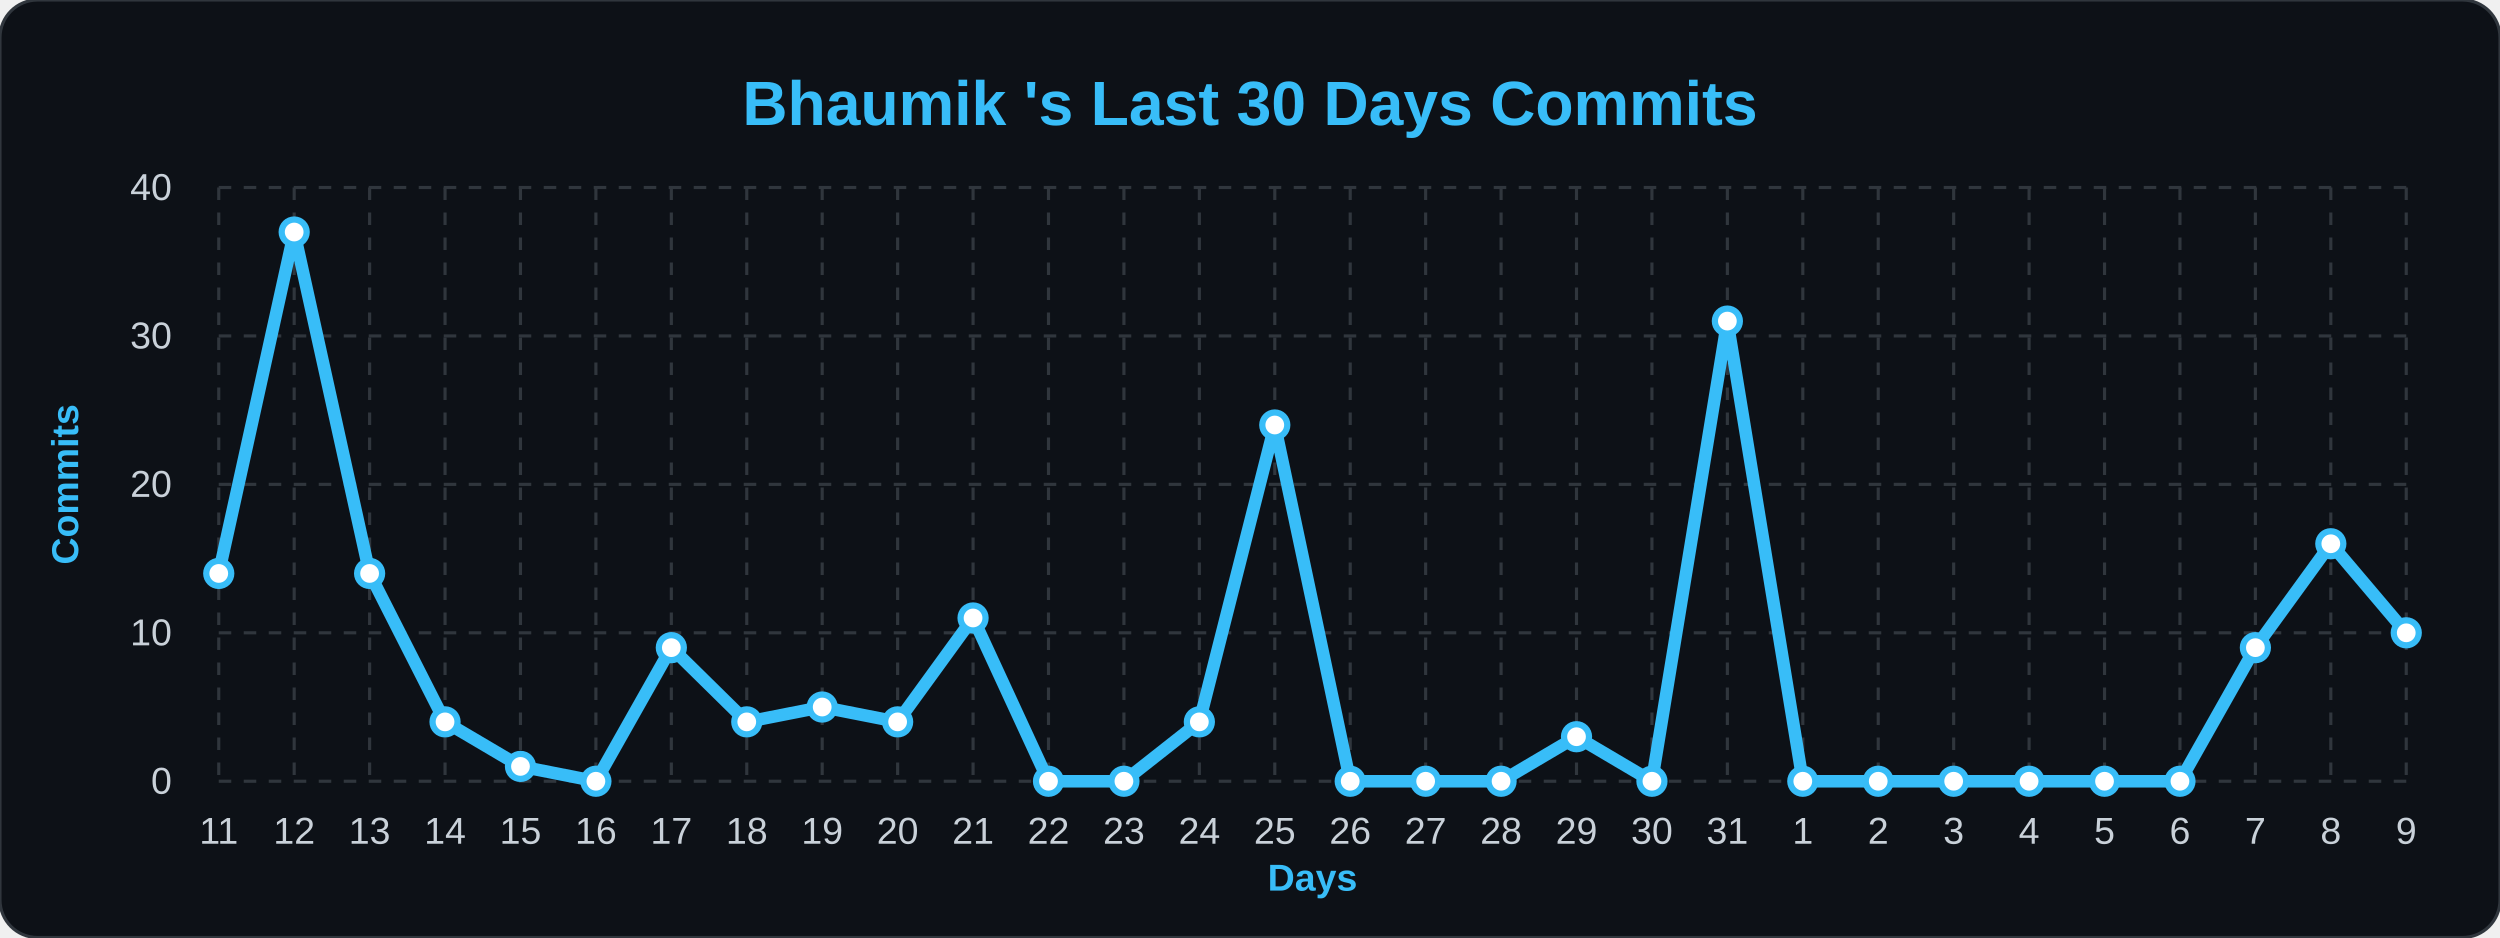
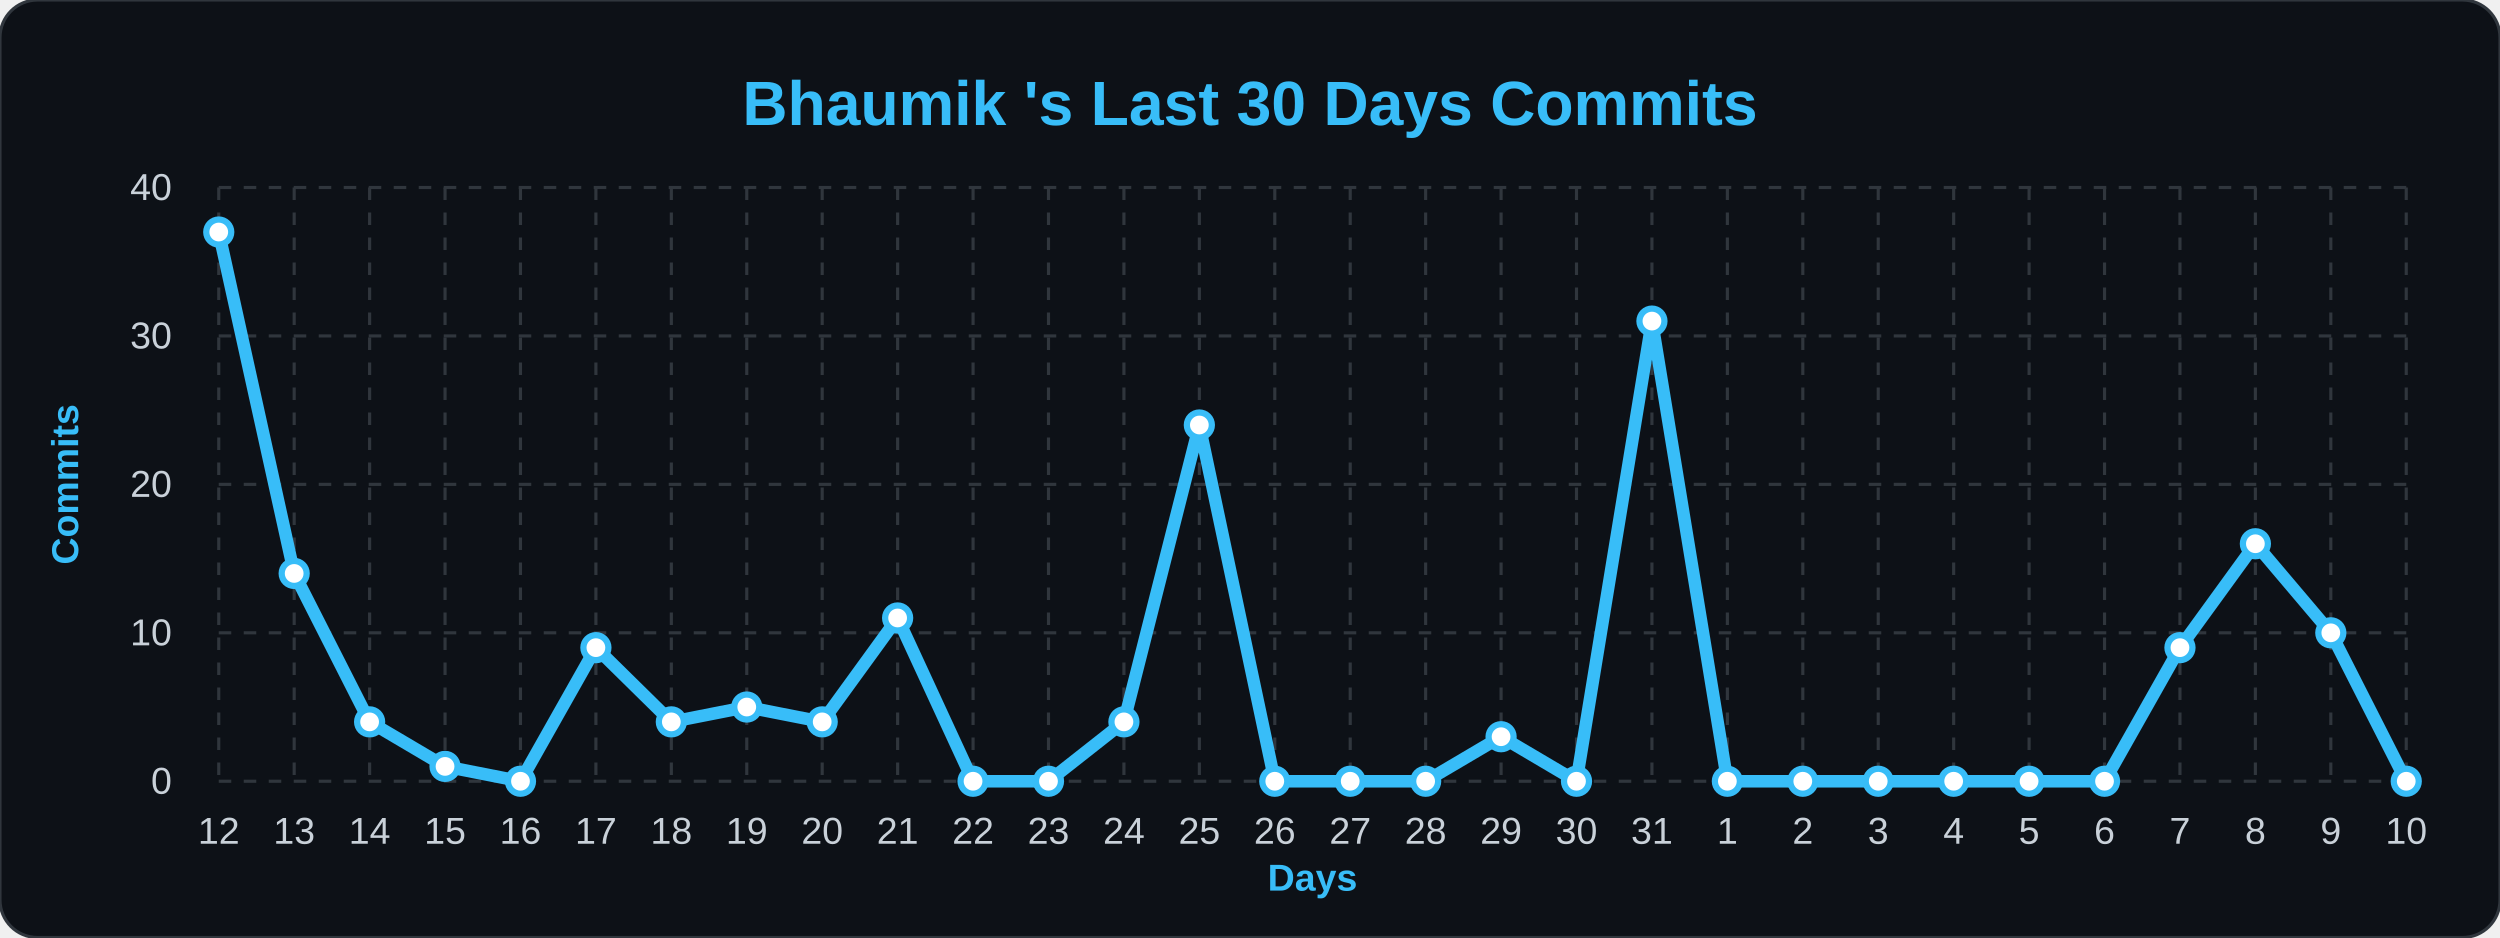
<svg xmlns="http://www.w3.org/2000/svg" width="100%" viewBox="0 0 800 300">
  <style>
        .bg { fill: #0d1117; }
        .title { font: bold 20px 'Segoe UI', Arial, sans-serif; fill: #38bdf8; }
        .axis-label { font: bold 12px 'Segoe UI', Arial, sans-serif; fill: #38bdf8; }
        .tick-label { font: 12px 'Segoe UI', Arial, sans-serif; fill: #c9d1d9; }
        .grid { stroke: #30363d; stroke-width: 1; stroke-dasharray: 4 4; }
        .line { fill: none; stroke: #38bdf8; stroke-width: 4; stroke-linejoin: round; }
        .dot { fill: #ffffff; stroke: #38bdf8; stroke-width: 2; }
    </style>
  <rect width="800" height="300" rx="12" class="bg" stroke="#30363d" stroke-width="1" />
  <text x="400" y="40" class="title" text-anchor="middle">Bhaumik 's Last 30 Days Commits</text>
  <text x="25" y="155" class="axis-label" text-anchor="middle" transform="rotate(-90 25,155)">Commits</text>
  <text x="420" y="285" class="axis-label" text-anchor="middle">Days</text>
  <line x1="70" y1="250.0" x2="770" y2="250.0" class="grid" />
  <text x="55" y="254.0" class="tick-label" text-anchor="end">0</text>
  <line x1="70" y1="202.5" x2="770" y2="202.5" class="grid" />
  <text x="55" y="206.5" class="tick-label" text-anchor="end">10</text>
  <line x1="70" y1="155.0" x2="770" y2="155.0" class="grid" />
  <text x="55" y="159.0" class="tick-label" text-anchor="end">20</text>
  <line x1="70" y1="107.5" x2="770" y2="107.5" class="grid" />
  <text x="55" y="111.5" class="tick-label" text-anchor="end">30</text>
  <line x1="70" y1="60.0" x2="770" y2="60.0" class="grid" />
  <text x="55" y="64.0" class="tick-label" text-anchor="end">40</text>
  <line x1="70.0" y1="60" x2="70.0" y2="250" class="grid" />
-   <text x="70.0" y="270" class="tick-label" text-anchor="middle">11</text>
+   <text x="70.0" y="270" class="tick-label" text-anchor="middle">12</text>
  <line x1="94.138" y1="60" x2="94.138" y2="250" class="grid" />
-   <text x="94.138" y="270" class="tick-label" text-anchor="middle">12</text>
+   <text x="94.138" y="270" class="tick-label" text-anchor="middle">13</text>
  <line x1="118.276" y1="60" x2="118.276" y2="250" class="grid" />
-   <text x="118.276" y="270" class="tick-label" text-anchor="middle">13</text>
+   <text x="118.276" y="270" class="tick-label" text-anchor="middle">14</text>
  <line x1="142.414" y1="60" x2="142.414" y2="250" class="grid" />
-   <text x="142.414" y="270" class="tick-label" text-anchor="middle">14</text>
+   <text x="142.414" y="270" class="tick-label" text-anchor="middle">15</text>
  <line x1="166.552" y1="60" x2="166.552" y2="250" class="grid" />
-   <text x="166.552" y="270" class="tick-label" text-anchor="middle">15</text>
+   <text x="166.552" y="270" class="tick-label" text-anchor="middle">16</text>
  <line x1="190.69" y1="60" x2="190.69" y2="250" class="grid" />
-   <text x="190.69" y="270" class="tick-label" text-anchor="middle">16</text>
+   <text x="190.69" y="270" class="tick-label" text-anchor="middle">17</text>
  <line x1="214.828" y1="60" x2="214.828" y2="250" class="grid" />
-   <text x="214.828" y="270" class="tick-label" text-anchor="middle">17</text>
+   <text x="214.828" y="270" class="tick-label" text-anchor="middle">18</text>
  <line x1="238.966" y1="60" x2="238.966" y2="250" class="grid" />
-   <text x="238.966" y="270" class="tick-label" text-anchor="middle">18</text>
+   <text x="238.966" y="270" class="tick-label" text-anchor="middle">19</text>
  <line x1="263.103" y1="60" x2="263.103" y2="250" class="grid" />
-   <text x="263.103" y="270" class="tick-label" text-anchor="middle">19</text>
+   <text x="263.103" y="270" class="tick-label" text-anchor="middle">20</text>
  <line x1="287.241" y1="60" x2="287.241" y2="250" class="grid" />
-   <text x="287.241" y="270" class="tick-label" text-anchor="middle">20</text>
+   <text x="287.241" y="270" class="tick-label" text-anchor="middle">21</text>
  <line x1="311.379" y1="60" x2="311.379" y2="250" class="grid" />
-   <text x="311.379" y="270" class="tick-label" text-anchor="middle">21</text>
+   <text x="311.379" y="270" class="tick-label" text-anchor="middle">22</text>
  <line x1="335.517" y1="60" x2="335.517" y2="250" class="grid" />
-   <text x="335.517" y="270" class="tick-label" text-anchor="middle">22</text>
+   <text x="335.517" y="270" class="tick-label" text-anchor="middle">23</text>
  <line x1="359.655" y1="60" x2="359.655" y2="250" class="grid" />
-   <text x="359.655" y="270" class="tick-label" text-anchor="middle">23</text>
+   <text x="359.655" y="270" class="tick-label" text-anchor="middle">24</text>
  <line x1="383.793" y1="60" x2="383.793" y2="250" class="grid" />
-   <text x="383.793" y="270" class="tick-label" text-anchor="middle">24</text>
+   <text x="383.793" y="270" class="tick-label" text-anchor="middle">25</text>
  <line x1="407.931" y1="60" x2="407.931" y2="250" class="grid" />
-   <text x="407.931" y="270" class="tick-label" text-anchor="middle">25</text>
+   <text x="407.931" y="270" class="tick-label" text-anchor="middle">26</text>
  <line x1="432.069" y1="60" x2="432.069" y2="250" class="grid" />
-   <text x="432.069" y="270" class="tick-label" text-anchor="middle">26</text>
+   <text x="432.069" y="270" class="tick-label" text-anchor="middle">27</text>
  <line x1="456.207" y1="60" x2="456.207" y2="250" class="grid" />
-   <text x="456.207" y="270" class="tick-label" text-anchor="middle">27</text>
+   <text x="456.207" y="270" class="tick-label" text-anchor="middle">28</text>
  <line x1="480.345" y1="60" x2="480.345" y2="250" class="grid" />
-   <text x="480.345" y="270" class="tick-label" text-anchor="middle">28</text>
+   <text x="480.345" y="270" class="tick-label" text-anchor="middle">29</text>
  <line x1="504.483" y1="60" x2="504.483" y2="250" class="grid" />
-   <text x="504.483" y="270" class="tick-label" text-anchor="middle">29</text>
+   <text x="504.483" y="270" class="tick-label" text-anchor="middle">30</text>
  <line x1="528.621" y1="60" x2="528.621" y2="250" class="grid" />
-   <text x="528.621" y="270" class="tick-label" text-anchor="middle">30</text>
+   <text x="528.621" y="270" class="tick-label" text-anchor="middle">31</text>
  <line x1="552.759" y1="60" x2="552.759" y2="250" class="grid" />
-   <text x="552.759" y="270" class="tick-label" text-anchor="middle">31</text>
+   <text x="552.759" y="270" class="tick-label" text-anchor="middle">1</text>
  <line x1="576.897" y1="60" x2="576.897" y2="250" class="grid" />
-   <text x="576.897" y="270" class="tick-label" text-anchor="middle">1</text>
+   <text x="576.897" y="270" class="tick-label" text-anchor="middle">2</text>
  <line x1="601.034" y1="60" x2="601.034" y2="250" class="grid" />
-   <text x="601.034" y="270" class="tick-label" text-anchor="middle">2</text>
+   <text x="601.034" y="270" class="tick-label" text-anchor="middle">3</text>
  <line x1="625.172" y1="60" x2="625.172" y2="250" class="grid" />
-   <text x="625.172" y="270" class="tick-label" text-anchor="middle">3</text>
+   <text x="625.172" y="270" class="tick-label" text-anchor="middle">4</text>
  <line x1="649.31" y1="60" x2="649.31" y2="250" class="grid" />
-   <text x="649.31" y="270" class="tick-label" text-anchor="middle">4</text>
+   <text x="649.31" y="270" class="tick-label" text-anchor="middle">5</text>
  <line x1="673.448" y1="60" x2="673.448" y2="250" class="grid" />
-   <text x="673.448" y="270" class="tick-label" text-anchor="middle">5</text>
+   <text x="673.448" y="270" class="tick-label" text-anchor="middle">6</text>
  <line x1="697.586" y1="60" x2="697.586" y2="250" class="grid" />
-   <text x="697.586" y="270" class="tick-label" text-anchor="middle">6</text>
+   <text x="697.586" y="270" class="tick-label" text-anchor="middle">7</text>
  <line x1="721.724" y1="60" x2="721.724" y2="250" class="grid" />
-   <text x="721.724" y="270" class="tick-label" text-anchor="middle">7</text>
+   <text x="721.724" y="270" class="tick-label" text-anchor="middle">8</text>
  <line x1="745.862" y1="60" x2="745.862" y2="250" class="grid" />
-   <text x="745.862" y="270" class="tick-label" text-anchor="middle">8</text>
+   <text x="745.862" y="270" class="tick-label" text-anchor="middle">9</text>
  <line x1="770.0" y1="60" x2="770.0" y2="250" class="grid" />
-   <text x="770.0" y="270" class="tick-label" text-anchor="middle">9</text>
-   <path d="M 70.0,183.5 L 94.138,74.25 L 118.276,183.5 L 142.414,231.0 L 166.552,245.25 L 190.69,250.0 L 214.828,207.25 L 238.966,231.0 L 263.103,226.25 L 287.241,231.0 L 311.379,197.75 L 335.517,250.0 L 359.655,250.0 L 383.793,231.0 L 407.931,136.0 L 432.069,250.0 L 456.207,250.0 L 480.345,250.0 L 504.483,235.75 L 528.621,250.0 L 552.759,102.75 L 576.897,250.0 L 601.034,250.0 L 625.172,250.0 L 649.31,250.0 L 673.448,250.0 L 697.586,250.0 L 721.724,207.25 L 745.862,174.0 L 770.0,202.5" class="line" />
+   <text x="770.0" y="270" class="tick-label" text-anchor="middle">10</text>
+   <path d="M 70.0,74.25 L 94.138,183.5 L 118.276,231.0 L 142.414,245.25 L 166.552,250.0 L 190.69,207.25 L 214.828,231.0 L 238.966,226.25 L 263.103,231.0 L 287.241,197.75 L 311.379,250.0 L 335.517,250.0 L 359.655,231.0 L 383.793,136.0 L 407.931,250.0 L 432.069,250.0 L 456.207,250.0 L 480.345,235.75 L 504.483,250.0 L 528.621,102.75 L 552.759,250.0 L 576.897,250.0 L 601.034,250.0 L 625.172,250.0 L 649.31,250.0 L 673.448,250.0 L 697.586,207.25 L 721.724,174.0 L 745.862,202.5 L 770.0,250.0" class="line" />
  <g>
-     <circle cx="70.0" cy="183.5" r="4" class="dot" />
+     <circle cx="70.0" cy="74.25" r="4" class="dot" />
  </g>
  <g>
-     <circle cx="94.138" cy="74.25" r="4" class="dot" />
+     <circle cx="94.138" cy="183.5" r="4" class="dot" />
  </g>
  <g>
-     <circle cx="118.276" cy="183.5" r="4" class="dot" />
+     <circle cx="118.276" cy="231.0" r="4" class="dot" />
  </g>
  <g>
-     <circle cx="142.414" cy="231.0" r="4" class="dot" />
+     <circle cx="142.414" cy="245.25" r="4" class="dot" />
  </g>
  <g>
-     <circle cx="166.552" cy="245.25" r="4" class="dot" />
+     <circle cx="166.552" cy="250.0" r="4" class="dot" />
  </g>
  <g>
-     <circle cx="190.69" cy="250.0" r="4" class="dot" />
+     <circle cx="190.69" cy="207.25" r="4" class="dot" />
  </g>
  <g>
-     <circle cx="214.828" cy="207.25" r="4" class="dot" />
+     <circle cx="214.828" cy="231.0" r="4" class="dot" />
  </g>
  <g>
-     <circle cx="238.966" cy="231.0" r="4" class="dot" />
+     <circle cx="238.966" cy="226.25" r="4" class="dot" />
  </g>
  <g>
-     <circle cx="263.103" cy="226.25" r="4" class="dot" />
+     <circle cx="263.103" cy="231.0" r="4" class="dot" />
  </g>
  <g>
-     <circle cx="287.241" cy="231.0" r="4" class="dot" />
+     <circle cx="287.241" cy="197.75" r="4" class="dot" />
  </g>
  <g>
-     <circle cx="311.379" cy="197.75" r="4" class="dot" />
+     <circle cx="311.379" cy="250.0" r="4" class="dot" />
  </g>
  <g>
    <circle cx="335.517" cy="250.0" r="4" class="dot" />
  </g>
  <g>
-     <circle cx="359.655" cy="250.0" r="4" class="dot" />
+     <circle cx="359.655" cy="231.0" r="4" class="dot" />
  </g>
  <g>
-     <circle cx="383.793" cy="231.0" r="4" class="dot" />
+     <circle cx="383.793" cy="136.0" r="4" class="dot" />
  </g>
  <g>
-     <circle cx="407.931" cy="136.0" r="4" class="dot" />
+     <circle cx="407.931" cy="250.0" r="4" class="dot" />
  </g>
  <g>
    <circle cx="432.069" cy="250.0" r="4" class="dot" />
  </g>
  <g>
    <circle cx="456.207" cy="250.0" r="4" class="dot" />
  </g>
  <g>
-     <circle cx="480.345" cy="250.0" r="4" class="dot" />
+     <circle cx="480.345" cy="235.75" r="4" class="dot" />
  </g>
  <g>
-     <circle cx="504.483" cy="235.75" r="4" class="dot" />
+     <circle cx="504.483" cy="250.0" r="4" class="dot" />
  </g>
  <g>
-     <circle cx="528.621" cy="250.0" r="4" class="dot" />
+     <circle cx="528.621" cy="102.75" r="4" class="dot" />
  </g>
  <g>
-     <circle cx="552.759" cy="102.75" r="4" class="dot" />
+     <circle cx="552.759" cy="250.0" r="4" class="dot" />
  </g>
  <g>
    <circle cx="576.897" cy="250.0" r="4" class="dot" />
  </g>
  <g>
    <circle cx="601.034" cy="250.0" r="4" class="dot" />
  </g>
  <g>
    <circle cx="625.172" cy="250.0" r="4" class="dot" />
  </g>
  <g>
    <circle cx="649.31" cy="250.0" r="4" class="dot" />
  </g>
  <g>
    <circle cx="673.448" cy="250.0" r="4" class="dot" />
  </g>
  <g>
-     <circle cx="697.586" cy="250.0" r="4" class="dot" />
+     <circle cx="697.586" cy="207.25" r="4" class="dot" />
  </g>
  <g>
-     <circle cx="721.724" cy="207.25" r="4" class="dot" />
+     <circle cx="721.724" cy="174.0" r="4" class="dot" />
  </g>
  <g>
-     <circle cx="745.862" cy="174.0" r="4" class="dot" />
+     <circle cx="745.862" cy="202.5" r="4" class="dot" />
  </g>
  <g>
-     <circle cx="770.0" cy="202.5" r="4" class="dot" />
+     <circle cx="770.0" cy="250.0" r="4" class="dot" />
  </g>
</svg>
